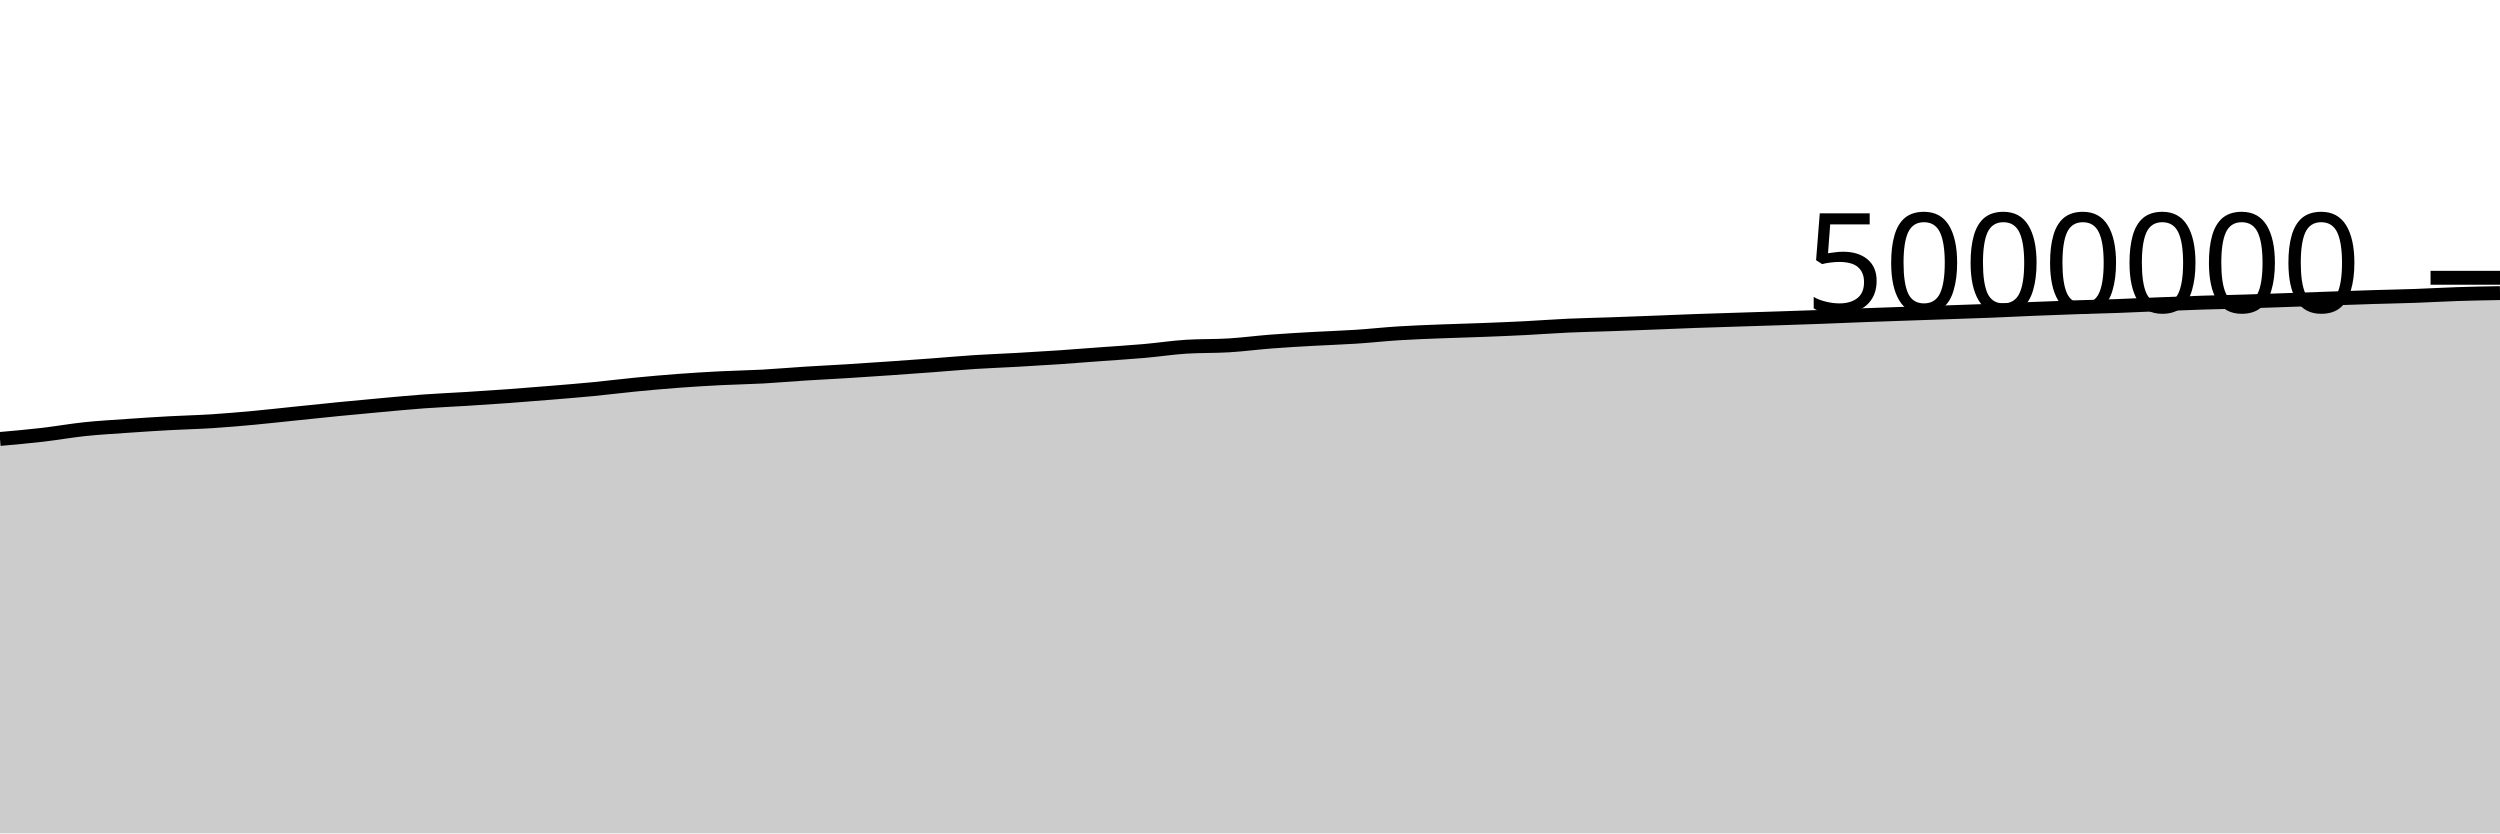
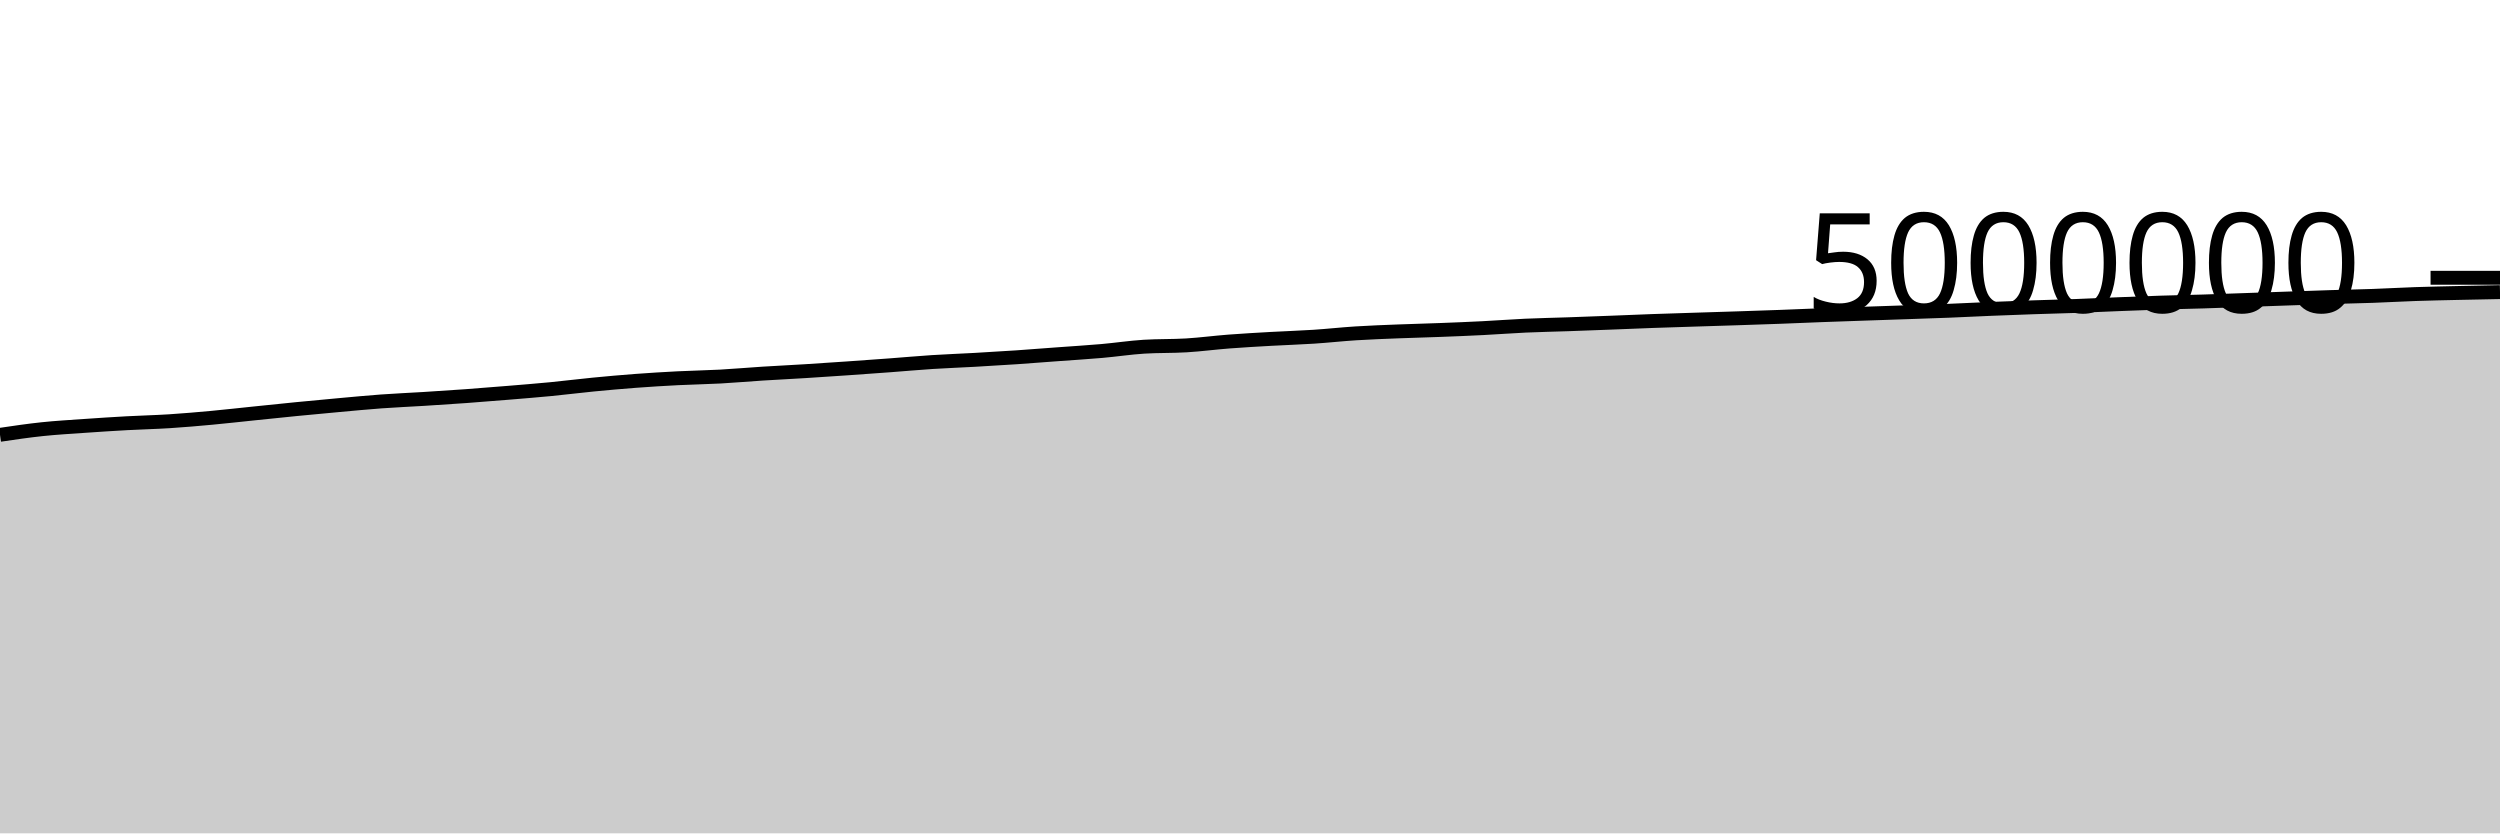
<svg xmlns="http://www.w3.org/2000/svg" viewBox="0 0 180 60">
  <g transform="translate(0,20)">
-     <path class="area" fill="rgba(0, 0, 0, 0.2)" d="M0,11.605C1.017,11.514,2.034,11.424,3.051,11.307C4.068,11.189,5.085,11.006,6.102,10.899C7.119,10.792,8.136,10.736,9.153,10.664C10.169,10.593,11.186,10.527,12.203,10.471C13.22,10.415,14.237,10.394,15.254,10.329C16.271,10.264,17.288,10.175,18.305,10.081C19.322,9.987,20.339,9.87,21.356,9.766C22.373,9.661,23.39,9.554,24.407,9.454C25.424,9.354,26.441,9.259,27.458,9.167C28.475,9.075,29.492,8.977,30.508,8.902C31.525,8.828,32.542,8.786,33.559,8.723C34.576,8.659,35.593,8.594,36.61,8.52C37.627,8.446,38.644,8.364,39.661,8.28C40.678,8.196,41.695,8.115,42.712,8.017C43.729,7.918,44.746,7.788,45.763,7.689C46.78,7.59,47.797,7.499,48.814,7.423C49.831,7.347,50.847,7.285,51.864,7.233C52.881,7.181,53.898,7.167,54.915,7.112C55.932,7.056,56.949,6.964,57.966,6.9C58.983,6.835,60,6.787,61.017,6.724C62.034,6.661,63.051,6.592,64.068,6.522C65.085,6.452,66.102,6.379,67.119,6.303C68.136,6.228,69.153,6.134,70.169,6.068C71.186,6.002,72.203,5.968,73.22,5.91C74.237,5.853,75.254,5.792,76.271,5.723C77.288,5.654,78.305,5.572,79.322,5.497C80.339,5.422,81.356,5.361,82.373,5.272C83.39,5.183,84.407,5.026,85.424,4.962C86.441,4.899,87.458,4.929,88.475,4.867C89.492,4.805,90.508,4.669,91.525,4.591C92.542,4.513,93.559,4.457,94.576,4.399C95.593,4.341,96.61,4.312,97.627,4.245C98.644,4.179,99.661,4.065,100.678,4.001C101.695,3.937,102.712,3.9,103.729,3.86C104.746,3.819,105.763,3.796,106.78,3.757C107.797,3.718,108.814,3.677,109.831,3.625C110.847,3.574,111.864,3.493,112.881,3.447C113.898,3.401,114.915,3.382,115.932,3.347C116.949,3.311,117.966,3.273,118.983,3.234C120,3.195,121.017,3.149,122.034,3.113C123.051,3.076,124.068,3.047,125.085,3.014C126.102,2.982,127.119,2.951,128.136,2.918C129.153,2.885,130.169,2.852,131.186,2.814C132.203,2.776,133.22,2.73,134.237,2.692C135.254,2.654,136.271,2.62,137.288,2.585C138.305,2.55,139.322,2.516,140.339,2.481C141.356,2.446,142.373,2.415,143.39,2.374C144.407,2.334,145.424,2.28,146.441,2.238C147.458,2.196,148.475,2.158,149.492,2.123C150.508,2.088,151.525,2.066,152.542,2.029C153.559,1.992,154.576,1.942,155.593,1.901C156.61,1.861,157.627,1.82,158.644,1.787C159.661,1.754,160.678,1.737,161.695,1.706C162.712,1.674,163.729,1.636,164.746,1.6C165.763,1.565,166.78,1.528,167.797,1.493C168.814,1.457,169.831,1.42,170.847,1.389C171.864,1.357,172.881,1.34,173.898,1.304C174.915,1.268,175.932,1.206,176.949,1.173C177.966,1.139,178.983,1.122,180,1.104L180,40C178.983,40,177.966,40,176.949,40C175.932,40,174.915,40,173.898,40C172.881,40,171.864,40,170.847,40C169.831,40,168.814,40,167.797,40C166.78,40,165.763,40,164.746,40C163.729,40,162.712,40,161.695,40C160.678,40,159.661,40,158.644,40C157.627,40,156.61,40,155.593,40C154.576,40,153.559,40,152.542,40C151.525,40,150.508,40,149.492,40C148.475,40,147.458,40,146.441,40C145.424,40,144.407,40,143.39,40C142.373,40,141.356,40,140.339,40C139.322,40,138.305,40,137.288,40C136.271,40,135.254,40,134.237,40C133.22,40,132.203,40,131.186,40C130.169,40,129.153,40,128.136,40C127.119,40,126.102,40,125.085,40C124.068,40,123.051,40,122.034,40C121.017,40,120,40,118.983,40C117.966,40,116.949,40,115.932,40C114.915,40,113.898,40,112.881,40C111.864,40,110.847,40,109.831,40C108.814,40,107.797,40,106.78,40C105.763,40,104.746,40,103.729,40C102.712,40,101.695,40,100.678,40C99.661,40,98.644,40,97.627,40C96.61,40,95.593,40,94.576,40C93.559,40,92.542,40,91.525,40C90.508,40,89.492,40,88.475,40C87.458,40,86.441,40,85.424,40C84.407,40,83.39,40,82.373,40C81.356,40,80.339,40,79.322,40C78.305,40,77.288,40,76.271,40C75.254,40,74.237,40,73.22,40C72.203,40,71.186,40,70.169,40C69.153,40,68.136,40,67.119,40C66.102,40,65.085,40,64.068,40C63.051,40,62.034,40,61.017,40C60,40,58.983,40,57.966,40C56.949,40,55.932,40,54.915,40C53.898,40,52.881,40,51.864,40C50.847,40,49.831,40,48.814,40C47.797,40,46.78,40,45.763,40C44.746,40,43.729,40,42.712,40C41.695,40,40.678,40,39.661,40C38.644,40,37.627,40,36.61,40C35.593,40,34.576,40,33.559,40C32.542,40,31.525,40,30.508,40C29.492,40,28.475,40,27.458,40C26.441,40,25.424,40,24.407,40C23.39,40,22.373,40,21.356,40C20.339,40,19.322,40,18.305,40C17.288,40,16.271,40,15.254,40C14.237,40,13.22,40,12.203,40C11.186,40,10.169,40,9.153,40C8.136,40,7.119,40,6.102,40C5.085,40,4.068,40,3.051,40C2.034,40,1.017,40,0,40Z" />
-     <path class="line" stroke="black" fill="none" d="M0,11.605C1.017,11.514,2.034,11.424,3.051,11.307C4.068,11.189,5.085,11.006,6.102,10.899C7.119,10.792,8.136,10.736,9.153,10.664C10.169,10.593,11.186,10.527,12.203,10.471C13.22,10.415,14.237,10.394,15.254,10.329C16.271,10.264,17.288,10.175,18.305,10.081C19.322,9.987,20.339,9.87,21.356,9.766C22.373,9.661,23.39,9.554,24.407,9.454C25.424,9.354,26.441,9.259,27.458,9.167C28.475,9.075,29.492,8.977,30.508,8.902C31.525,8.828,32.542,8.786,33.559,8.723C34.576,8.659,35.593,8.594,36.61,8.52C37.627,8.446,38.644,8.364,39.661,8.28C40.678,8.196,41.695,8.115,42.712,8.017C43.729,7.918,44.746,7.788,45.763,7.689C46.78,7.59,47.797,7.499,48.814,7.423C49.831,7.347,50.847,7.285,51.864,7.233C52.881,7.181,53.898,7.167,54.915,7.112C55.932,7.056,56.949,6.964,57.966,6.9C58.983,6.835,60,6.787,61.017,6.724C62.034,6.661,63.051,6.592,64.068,6.522C65.085,6.452,66.102,6.379,67.119,6.303C68.136,6.228,69.153,6.134,70.169,6.068C71.186,6.002,72.203,5.968,73.22,5.91C74.237,5.853,75.254,5.792,76.271,5.723C77.288,5.654,78.305,5.572,79.322,5.497C80.339,5.422,81.356,5.361,82.373,5.272C83.39,5.183,84.407,5.026,85.424,4.962C86.441,4.899,87.458,4.929,88.475,4.867C89.492,4.805,90.508,4.669,91.525,4.591C92.542,4.513,93.559,4.457,94.576,4.399C95.593,4.341,96.61,4.312,97.627,4.245C98.644,4.179,99.661,4.065,100.678,4.001C101.695,3.937,102.712,3.9,103.729,3.86C104.746,3.819,105.763,3.796,106.78,3.757C107.797,3.718,108.814,3.677,109.831,3.625C110.847,3.574,111.864,3.493,112.881,3.447C113.898,3.401,114.915,3.382,115.932,3.347C116.949,3.311,117.966,3.273,118.983,3.234C120,3.195,121.017,3.149,122.034,3.113C123.051,3.076,124.068,3.047,125.085,3.014C126.102,2.982,127.119,2.951,128.136,2.918C129.153,2.885,130.169,2.852,131.186,2.814C132.203,2.776,133.22,2.73,134.237,2.692C135.254,2.654,136.271,2.62,137.288,2.585C138.305,2.55,139.322,2.516,140.339,2.481C141.356,2.446,142.373,2.415,143.39,2.374C144.407,2.334,145.424,2.28,146.441,2.238C147.458,2.196,148.475,2.158,149.492,2.123C150.508,2.088,151.525,2.066,152.542,2.029C153.559,1.992,154.576,1.942,155.593,1.901C156.61,1.861,157.627,1.82,158.644,1.787C159.661,1.754,160.678,1.737,161.695,1.706C162.712,1.674,163.729,1.636,164.746,1.6C165.763,1.565,166.78,1.528,167.797,1.493C168.814,1.457,169.831,1.42,170.847,1.389C171.864,1.357,172.881,1.34,173.898,1.304C174.915,1.268,175.932,1.206,176.949,1.173C177.966,1.139,178.983,1.122,180,1.104" />
+     <path class="area" fill="rgba(0, 0, 0, 0.2)" d="M0,11.307C1.017,11.156,2.034,11.006,3.051,10.899C4.068,10.792,5.085,10.736,6.102,10.664C7.119,10.593,8.136,10.527,9.153,10.471C10.169,10.415,11.186,10.394,12.203,10.329C13.22,10.264,14.237,10.175,15.254,10.081C16.271,9.987,17.288,9.87,18.305,9.766C19.322,9.661,20.339,9.554,21.356,9.454C22.373,9.354,23.39,9.259,24.407,9.167C25.424,9.075,26.441,8.977,27.458,8.902C28.475,8.828,29.492,8.786,30.508,8.723C31.525,8.659,32.542,8.594,33.559,8.52C34.576,8.446,35.593,8.364,36.61,8.28C37.627,8.196,38.644,8.115,39.661,8.017C40.678,7.918,41.695,7.788,42.712,7.689C43.729,7.59,44.746,7.499,45.763,7.423C46.78,7.347,47.797,7.285,48.814,7.233C49.831,7.181,50.847,7.167,51.864,7.112C52.881,7.056,53.898,6.964,54.915,6.9C55.932,6.835,56.949,6.787,57.966,6.724C58.983,6.661,60,6.592,61.017,6.522C62.034,6.452,63.051,6.379,64.068,6.303C65.085,6.228,66.102,6.134,67.119,6.068C68.136,6.002,69.153,5.968,70.169,5.91C71.186,5.853,72.203,5.792,73.22,5.723C74.237,5.654,75.254,5.572,76.271,5.497C77.288,5.422,78.305,5.361,79.322,5.272C80.339,5.183,81.356,5.026,82.373,4.962C83.39,4.899,84.407,4.929,85.424,4.867C86.441,4.805,87.458,4.669,88.475,4.591C89.492,4.513,90.508,4.457,91.525,4.399C92.542,4.341,93.559,4.312,94.576,4.245C95.593,4.179,96.61,4.065,97.627,4.001C98.644,3.937,99.661,3.9,100.678,3.86C101.695,3.819,102.712,3.796,103.729,3.757C104.746,3.718,105.763,3.677,106.78,3.625C107.797,3.574,108.814,3.493,109.831,3.447C110.847,3.401,111.864,3.382,112.881,3.347C113.898,3.311,114.915,3.273,115.932,3.234C116.949,3.195,117.966,3.149,118.983,3.113C120,3.076,121.017,3.047,122.034,3.014C123.051,2.982,124.068,2.951,125.085,2.918C126.102,2.885,127.119,2.852,128.136,2.814C129.153,2.776,130.169,2.73,131.186,2.692C132.203,2.654,133.22,2.62,134.237,2.585C135.254,2.55,136.271,2.516,137.288,2.481C138.305,2.446,139.322,2.415,140.339,2.374C141.356,2.334,142.373,2.28,143.39,2.238C144.407,2.196,145.424,2.158,146.441,2.123C147.458,2.088,148.475,2.066,149.492,2.029C150.508,1.992,151.525,1.942,152.542,1.901C153.559,1.861,154.576,1.82,155.593,1.787C156.61,1.754,157.627,1.737,158.644,1.706C159.661,1.674,160.678,1.636,161.695,1.6C162.712,1.565,163.729,1.528,164.746,1.493C165.763,1.457,166.78,1.42,167.797,1.389C168.814,1.357,169.831,1.34,170.847,1.304C171.864,1.268,172.881,1.208,173.898,1.173C174.915,1.138,175.932,1.118,176.949,1.095C177.966,1.071,178.983,1.052,180,1.032L180,40C178.983,40,177.966,40,176.949,40C175.932,40,174.915,40,173.898,40C172.881,40,171.864,40,170.847,40C169.831,40,168.814,40,167.797,40C166.78,40,165.763,40,164.746,40C163.729,40,162.712,40,161.695,40C160.678,40,159.661,40,158.644,40C157.627,40,156.61,40,155.593,40C154.576,40,153.559,40,152.542,40C151.525,40,150.508,40,149.492,40C148.475,40,147.458,40,146.441,40C145.424,40,144.407,40,143.39,40C142.373,40,141.356,40,140.339,40C139.322,40,138.305,40,137.288,40C136.271,40,135.254,40,134.237,40C133.22,40,132.203,40,131.186,40C130.169,40,129.153,40,128.136,40C127.119,40,126.102,40,125.085,40C124.068,40,123.051,40,122.034,40C121.017,40,120,40,118.983,40C117.966,40,116.949,40,115.932,40C114.915,40,113.898,40,112.881,40C111.864,40,110.847,40,109.831,40C108.814,40,107.797,40,106.78,40C105.763,40,104.746,40,103.729,40C102.712,40,101.695,40,100.678,40C99.661,40,98.644,40,97.627,40C96.61,40,95.593,40,94.576,40C93.559,40,92.542,40,91.525,40C90.508,40,89.492,40,88.475,40C87.458,40,86.441,40,85.424,40C84.407,40,83.39,40,82.373,40C81.356,40,80.339,40,79.322,40C78.305,40,77.288,40,76.271,40C75.254,40,74.237,40,73.22,40C72.203,40,71.186,40,70.169,40C69.153,40,68.136,40,67.119,40C66.102,40,65.085,40,64.068,40C63.051,40,62.034,40,61.017,40C60,40,58.983,40,57.966,40C56.949,40,55.932,40,54.915,40C53.898,40,52.881,40,51.864,40C50.847,40,49.831,40,48.814,40C47.797,40,46.78,40,45.763,40C44.746,40,43.729,40,42.712,40C41.695,40,40.678,40,39.661,40C38.644,40,37.627,40,36.61,40C35.593,40,34.576,40,33.559,40C32.542,40,31.525,40,30.508,40C29.492,40,28.475,40,27.458,40C26.441,40,25.424,40,24.407,40C23.39,40,22.373,40,21.356,40C20.339,40,19.322,40,18.305,40C17.288,40,16.271,40,15.254,40C14.237,40,13.22,40,12.203,40C11.186,40,10.169,40,9.153,40C8.136,40,7.119,40,6.102,40C5.085,40,4.068,40,3.051,40C2.034,40,1.017,40,0,40Z" />
+     <path class="line" stroke="black" fill="none" d="M0,11.307C1.017,11.156,2.034,11.006,3.051,10.899C4.068,10.792,5.085,10.736,6.102,10.664C7.119,10.593,8.136,10.527,9.153,10.471C10.169,10.415,11.186,10.394,12.203,10.329C13.22,10.264,14.237,10.175,15.254,10.081C16.271,9.987,17.288,9.87,18.305,9.766C19.322,9.661,20.339,9.554,21.356,9.454C22.373,9.354,23.39,9.259,24.407,9.167C25.424,9.075,26.441,8.977,27.458,8.902C28.475,8.828,29.492,8.786,30.508,8.723C31.525,8.659,32.542,8.594,33.559,8.52C34.576,8.446,35.593,8.364,36.61,8.28C37.627,8.196,38.644,8.115,39.661,8.017C40.678,7.918,41.695,7.788,42.712,7.689C43.729,7.59,44.746,7.499,45.763,7.423C46.78,7.347,47.797,7.285,48.814,7.233C49.831,7.181,50.847,7.167,51.864,7.112C52.881,7.056,53.898,6.964,54.915,6.9C55.932,6.835,56.949,6.787,57.966,6.724C58.983,6.661,60,6.592,61.017,6.522C62.034,6.452,63.051,6.379,64.068,6.303C65.085,6.228,66.102,6.134,67.119,6.068C68.136,6.002,69.153,5.968,70.169,5.91C71.186,5.853,72.203,5.792,73.22,5.723C74.237,5.654,75.254,5.572,76.271,5.497C77.288,5.422,78.305,5.361,79.322,5.272C80.339,5.183,81.356,5.026,82.373,4.962C83.39,4.899,84.407,4.929,85.424,4.867C86.441,4.805,87.458,4.669,88.475,4.591C89.492,4.513,90.508,4.457,91.525,4.399C92.542,4.341,93.559,4.312,94.576,4.245C95.593,4.179,96.61,4.065,97.627,4.001C98.644,3.937,99.661,3.9,100.678,3.86C101.695,3.819,102.712,3.796,103.729,3.757C104.746,3.718,105.763,3.677,106.78,3.625C107.797,3.574,108.814,3.493,109.831,3.447C110.847,3.401,111.864,3.382,112.881,3.347C113.898,3.311,114.915,3.273,115.932,3.234C116.949,3.195,117.966,3.149,118.983,3.113C120,3.076,121.017,3.047,122.034,3.014C123.051,2.982,124.068,2.951,125.085,2.918C126.102,2.885,127.119,2.852,128.136,2.814C129.153,2.776,130.169,2.73,131.186,2.692C132.203,2.654,133.22,2.62,134.237,2.585C135.254,2.55,136.271,2.516,137.288,2.481C138.305,2.446,139.322,2.415,140.339,2.374C141.356,2.334,142.373,2.28,143.39,2.238C144.407,2.196,145.424,2.158,146.441,2.123C147.458,2.088,148.475,2.066,149.492,2.029C150.508,1.992,151.525,1.942,152.542,1.901C153.559,1.861,154.576,1.82,155.593,1.787C156.61,1.754,157.627,1.737,158.644,1.706C159.661,1.674,160.678,1.636,161.695,1.6C162.712,1.565,163.729,1.528,164.746,1.493C165.763,1.457,166.78,1.42,167.797,1.389C168.814,1.357,169.831,1.34,170.847,1.304C171.864,1.268,172.881,1.208,173.898,1.173C174.915,1.138,175.932,1.118,176.949,1.095C177.966,1.071,178.983,1.052,180,1.032" />
    <path class="axis-ceiling" stroke-width="1" stroke="black" fill="none" d="M175,0L180,0" />
    <text class="axis-ceiling-label" font-family="sans-serif" text-anchor="end" font-size="10px" x="170" y="2.5">5000000</text>
  </g>
</svg>
